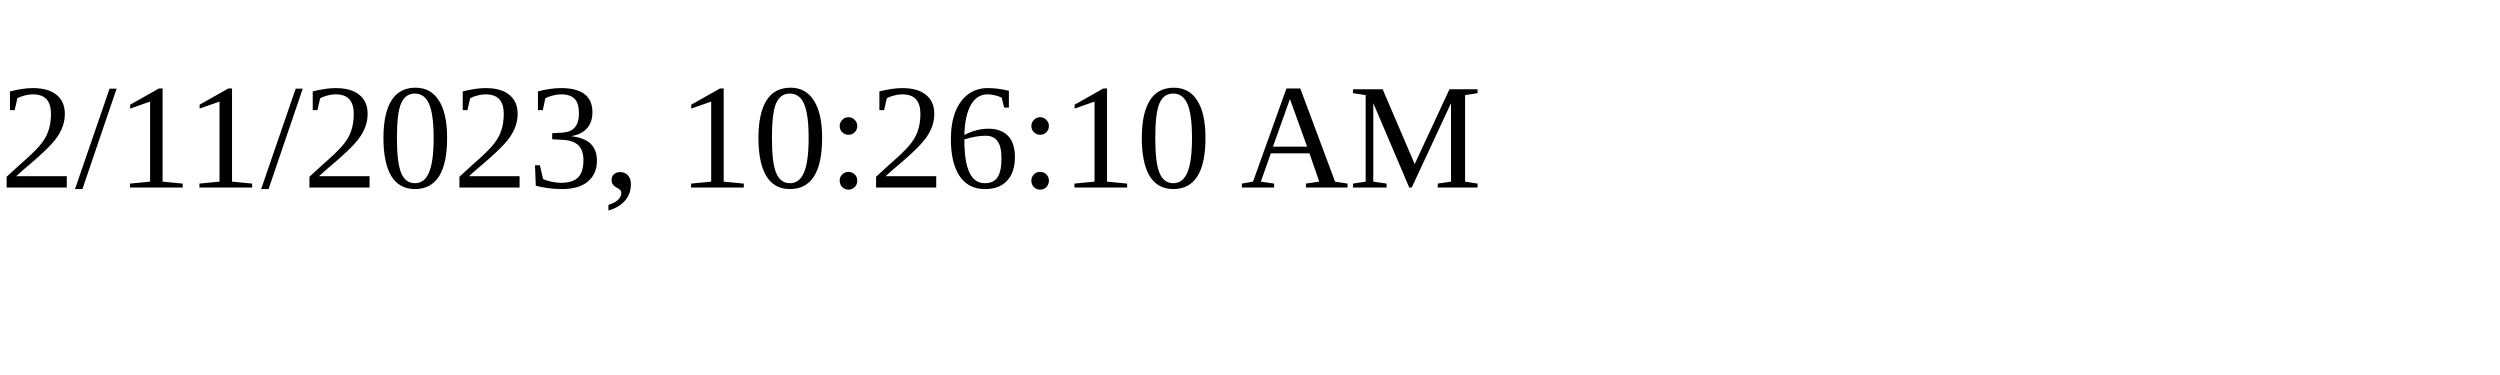
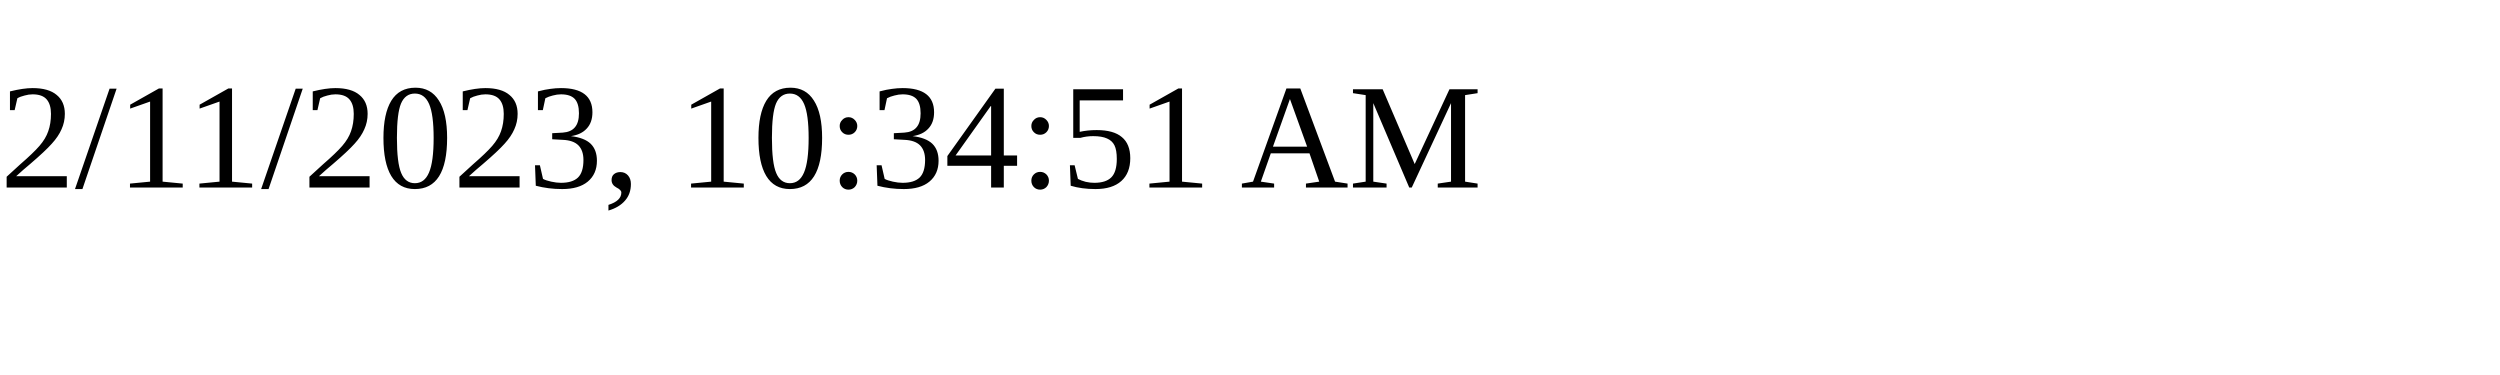
<svg xmlns="http://www.w3.org/2000/svg" height="30" width="200">
-   <text x="0" y="15">2/11/2023, 10:26:10 AM</text>
+   <text x="0" y="15">2/11/2023, 10:34:51 AM</text>
</svg>
